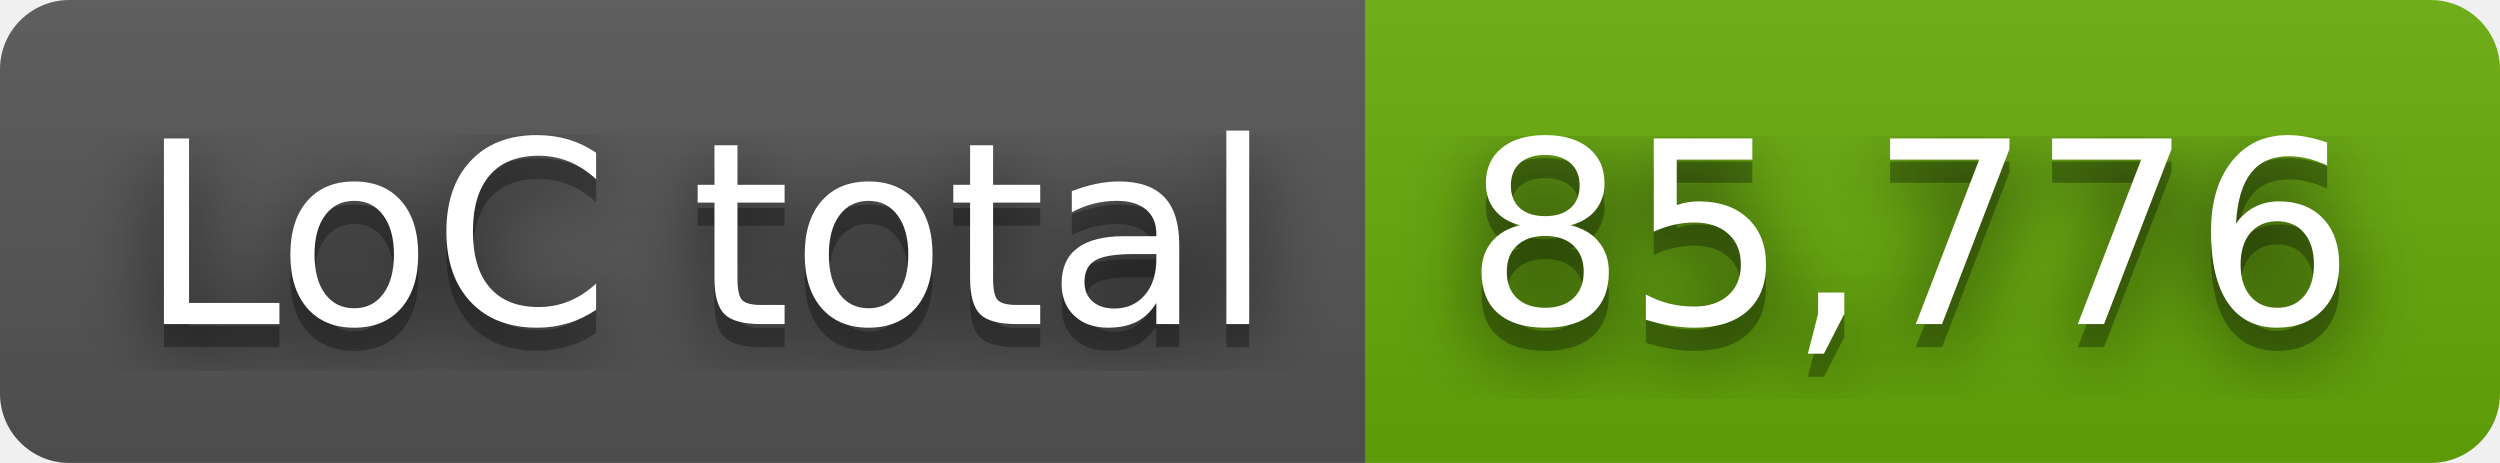
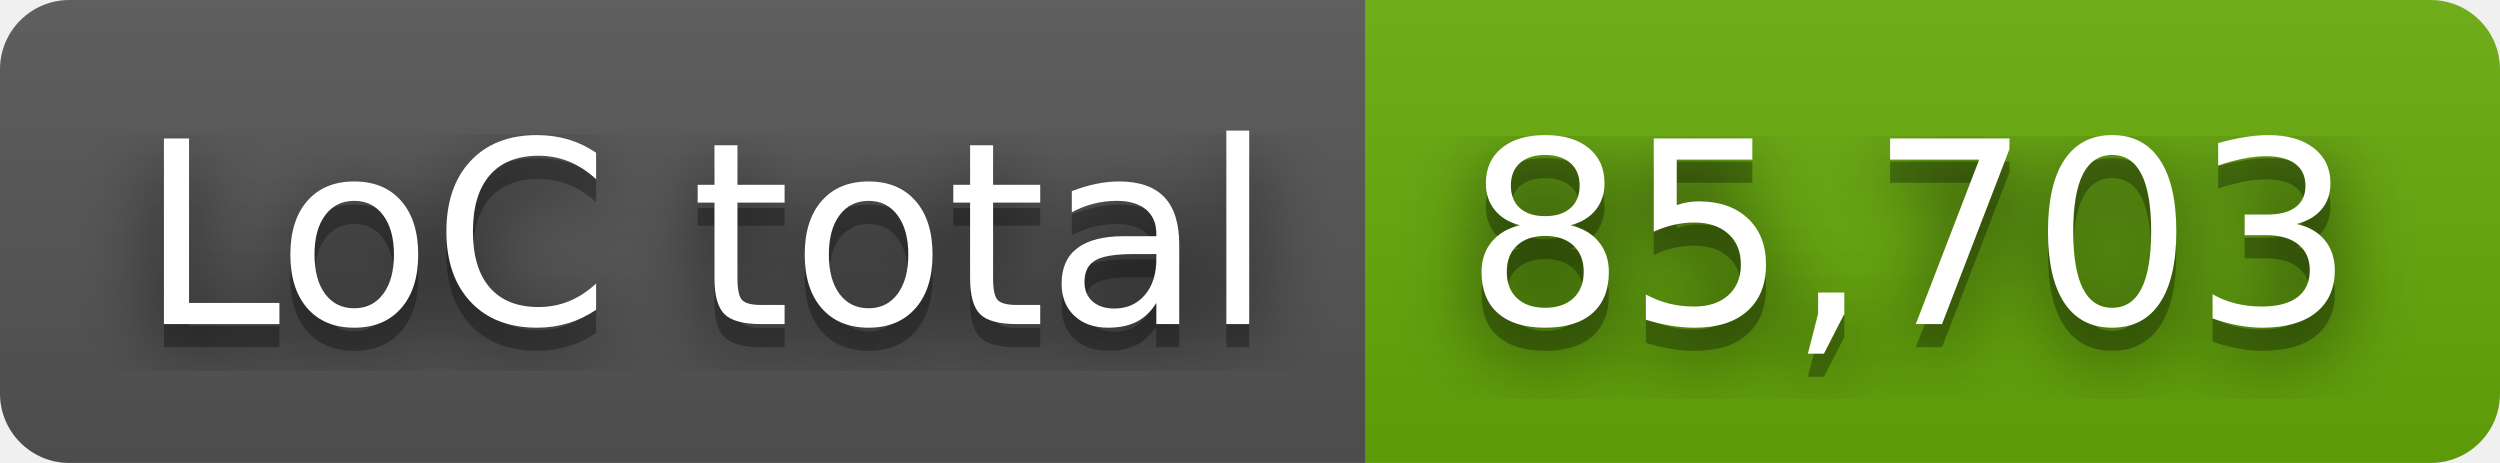
- <svg xmlns="http://www.w3.org/2000/svg" width="108" height="20" role="img" aria-label="LoC total: 85,776">
+ <svg xmlns="http://www.w3.org/2000/svg" width="108" height="20" role="img" aria-label="LoC total: 85,703">
  <filter id="blur">
    <feGaussianBlur stdDeviation="16" />
  </filter>
  <linearGradient id="s" x2="0" y2="100%">
    <stop offset="0" stop-color="#bbb" stop-opacity=".1" />
    <stop offset="1" stop-opacity=".1" />
  </linearGradient>
  <clipPath id="r">
    <rect width="108" height="20" rx="3" />
  </clipPath>
  <g clip-path="url(#r)">
    <rect width="59" height="20" fill="#555" />
    <rect x="59" width="49" height="20" fill="#67ac09" />
    <rect width="108" height="20" fill="url(#s)" />
  </g>
  <g fill="#fff" text-anchor="middle" font-family="Verdana,Geneva,DejaVu Sans,sans-serif" text-rendering="geometricPrecision" font-size="110">
    <g transform="scale(.1)">
      <g aria-hidden="true" fill="#010101">
        <text x="305" y="150" fill-opacity=".8" filter="url(#blur)" textLength="490">LoC total</text>
        <text x="305" y="150" fill-opacity=".3" textLength="490">LoC total</text>
      </g>
      <text x="305" y="140" textLength="490">LoC total</text>
    </g>
    <g transform="scale(.1)">
      <g aria-hidden="true" fill="#010101">
-         <text x="825" y="150" fill-opacity=".8" filter="url(#blur)" textLength="390">85,776</text>
-         <text x="825" y="150" fill-opacity=".3" textLength="390">85,776</text>
+         <text x="825" y="150" fill-opacity=".8" filter="url(#blur)" textLength="390">85,703</text>
+         <text x="825" y="150" fill-opacity=".3" textLength="390">85,703</text>
      </g>
-       <text x="825" y="140" textLength="390">85,776</text>
+       <text x="825" y="140" textLength="390">85,703</text>
    </g>
  </g>
</svg>
